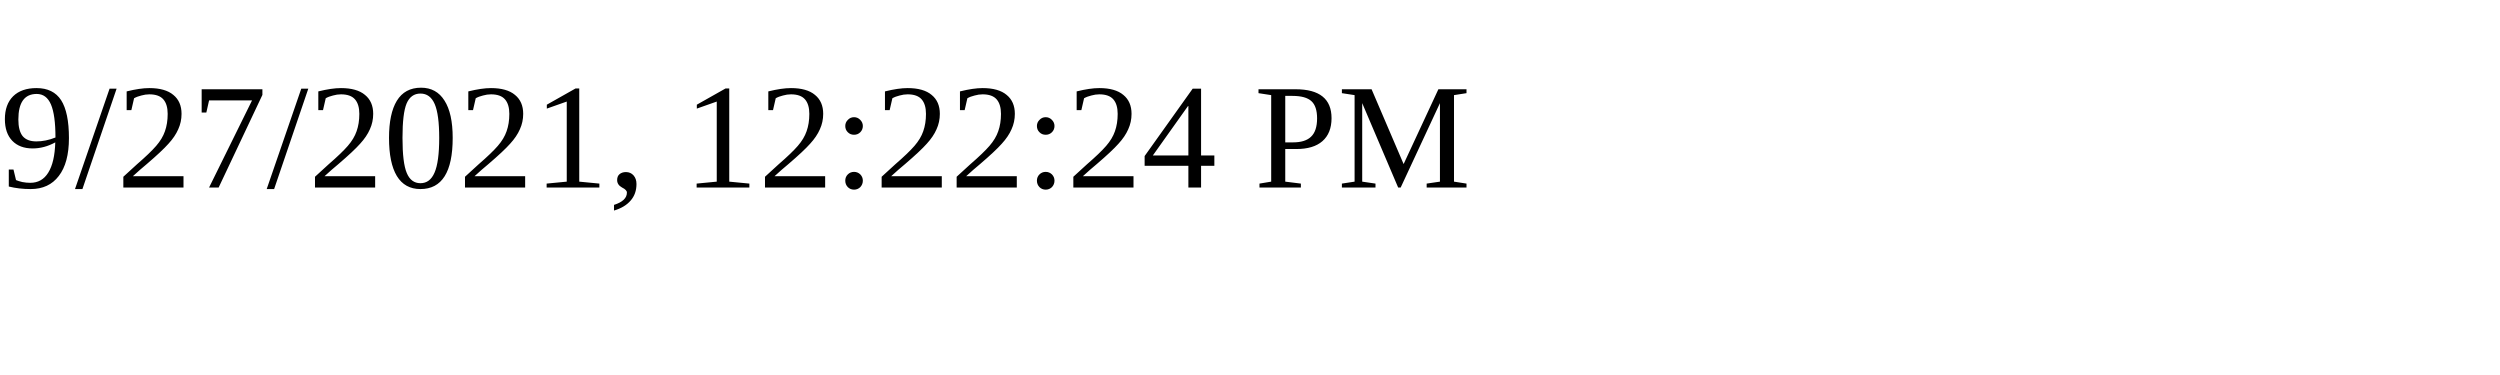
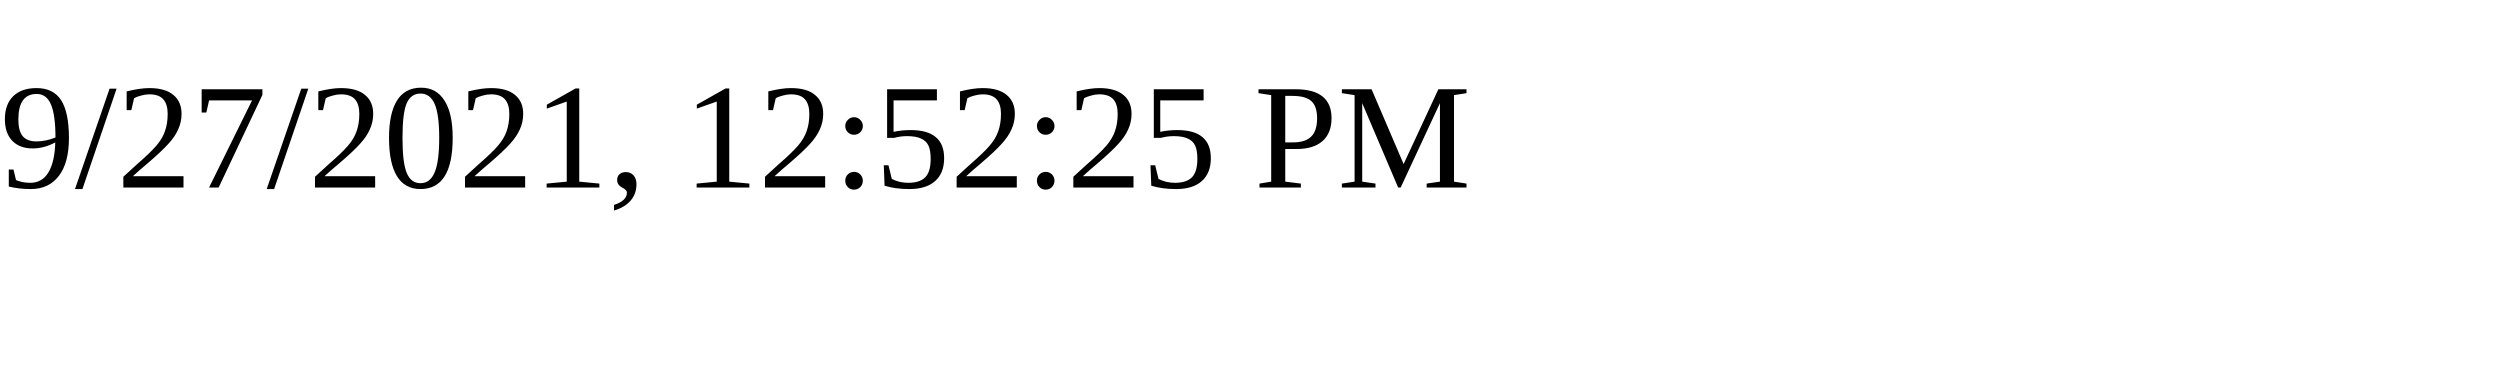
<svg xmlns="http://www.w3.org/2000/svg" height="30" width="200">
-   <text x="0" y="15">9/27/2021, 12:22:24 PM</text>
+   <text x="0" y="15">9/27/2021, 12:52:25 PM</text>
</svg>
